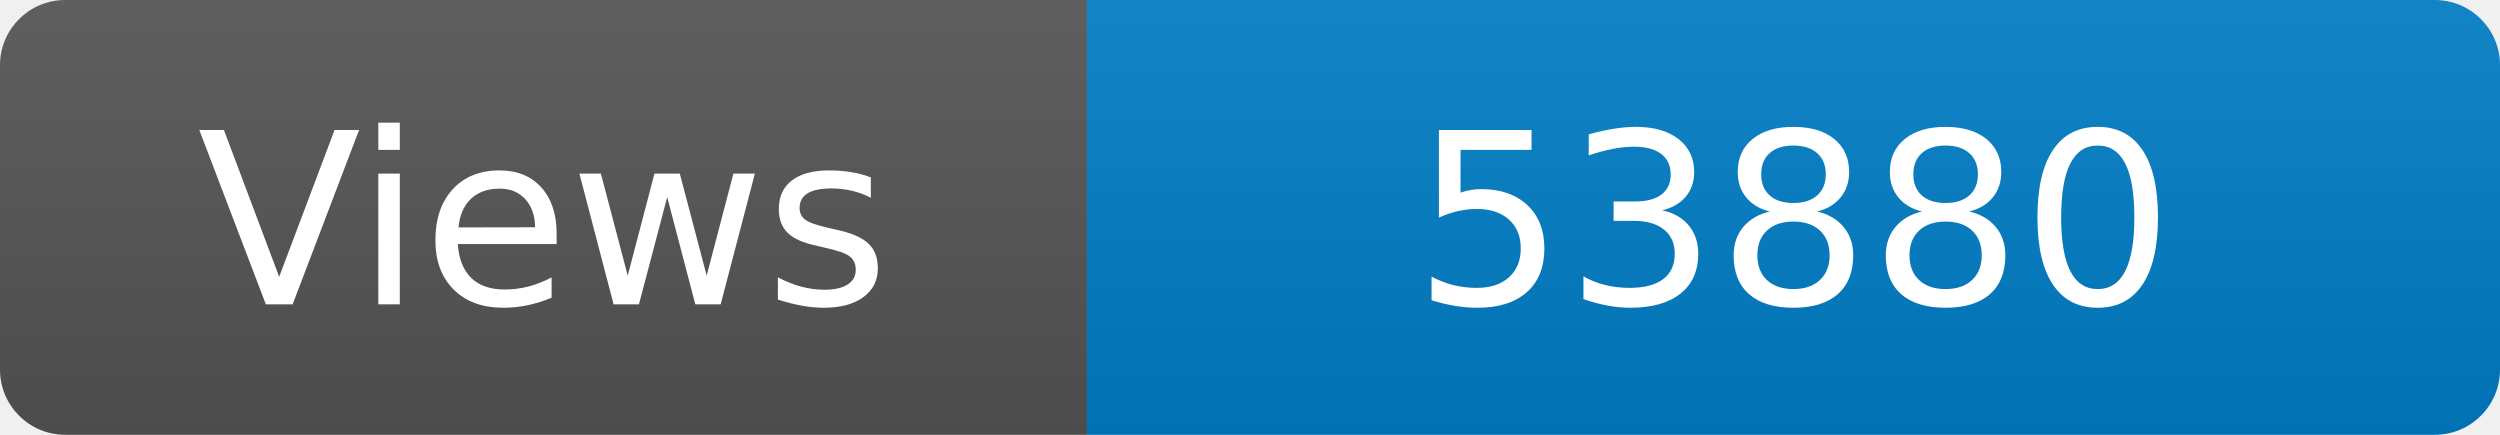
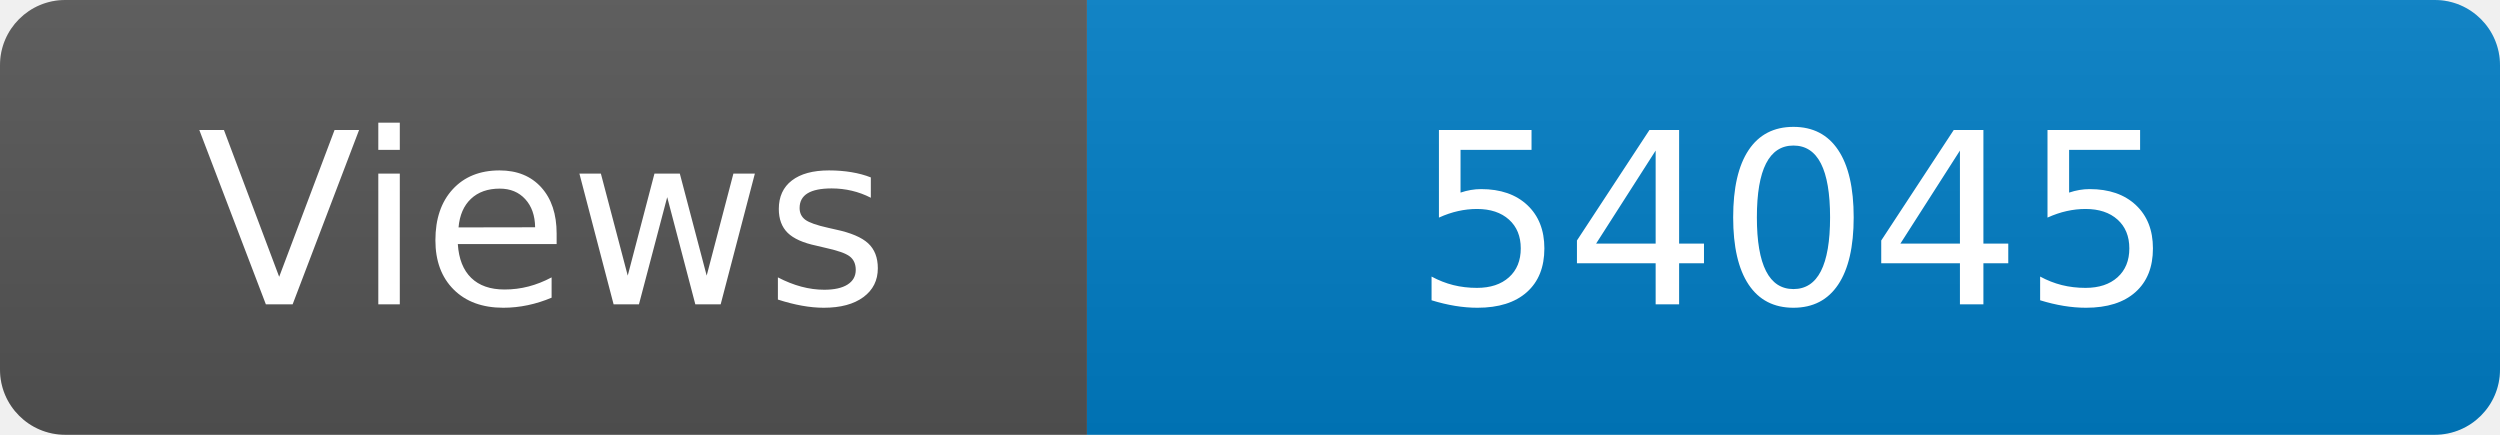
<svg xmlns="http://www.w3.org/2000/svg" width="115" height="20" role="img" aria-label="Maintained?: yes">
  <linearGradient id="s" x2="0" y2="100%">
    <stop offset="0" stop-color="#bbb" stop-opacity=".1" />
    <stop offset="1" stop-opacity=".1" />
  </linearGradient>
  <clipPath id="r">
    <rect width="115" height="20" rx="3" fill="#fff" />
  </clipPath>
  <g clip-path="url(#r)">
    <rect width="50" height="20" fill="#555" />
    <rect x="50" width="160" height="20" fill="#007ec6" />
    <rect width="115" height="20" fill="url(#s)" />
  </g>
  <g fill="#fff" text-anchor="middle" font-family="Verdana,Geneva,DejaVu Sans,sans-serif" font-size="110">
    <text x="250" y="140" transform="scale(.1)" fill="#fff">Views</text>
-     <text x="825" y="140" transform="scale(.1)" fill="#fff">53880</text>
+     <text x="825" y="140" transform="scale(.1)" fill="#fff">54045</text>
  </g>
</svg>
